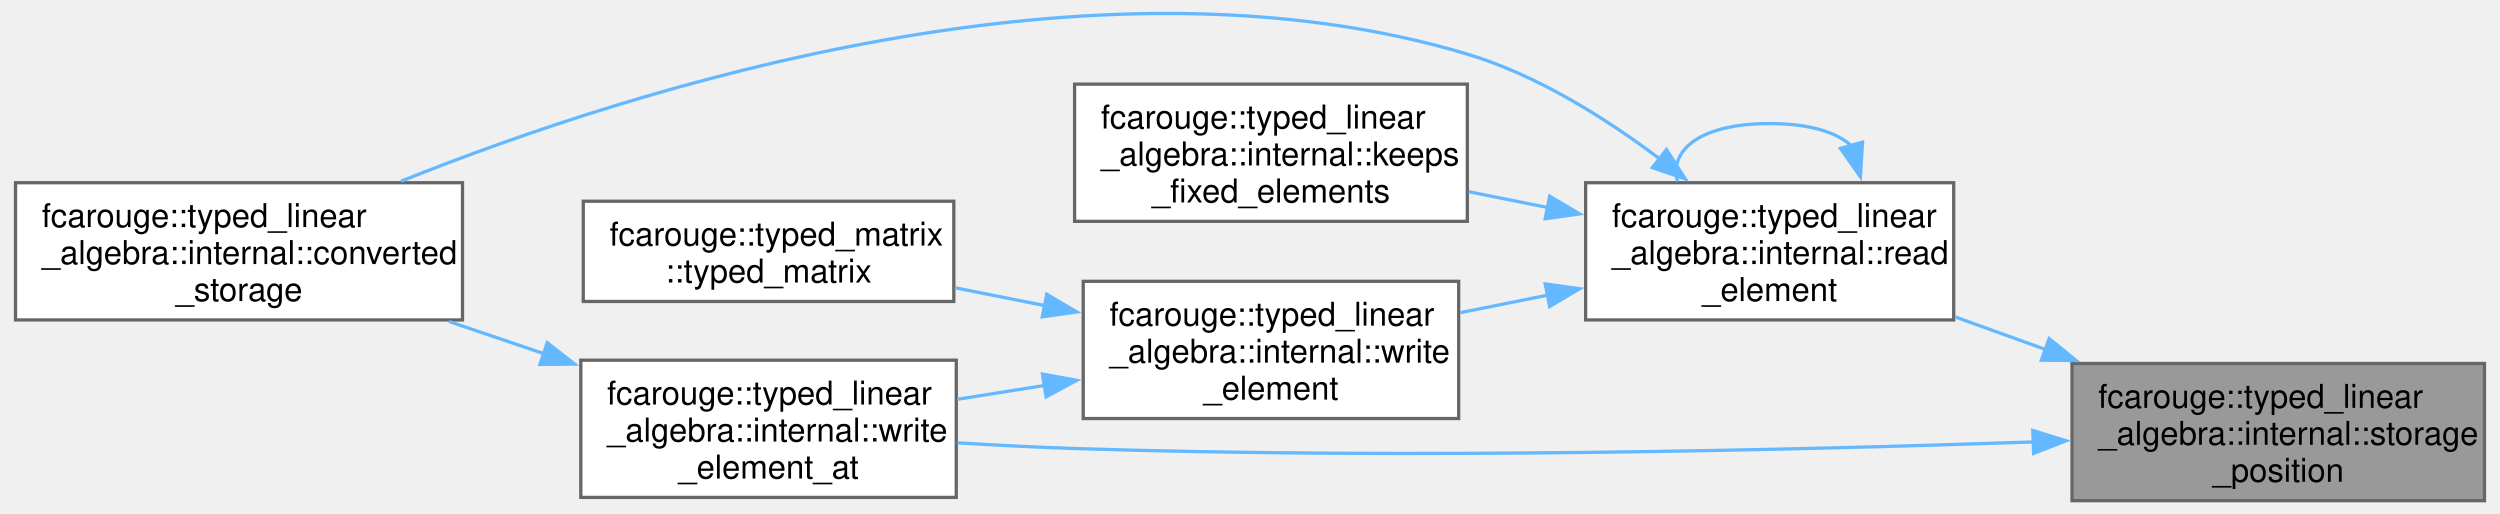
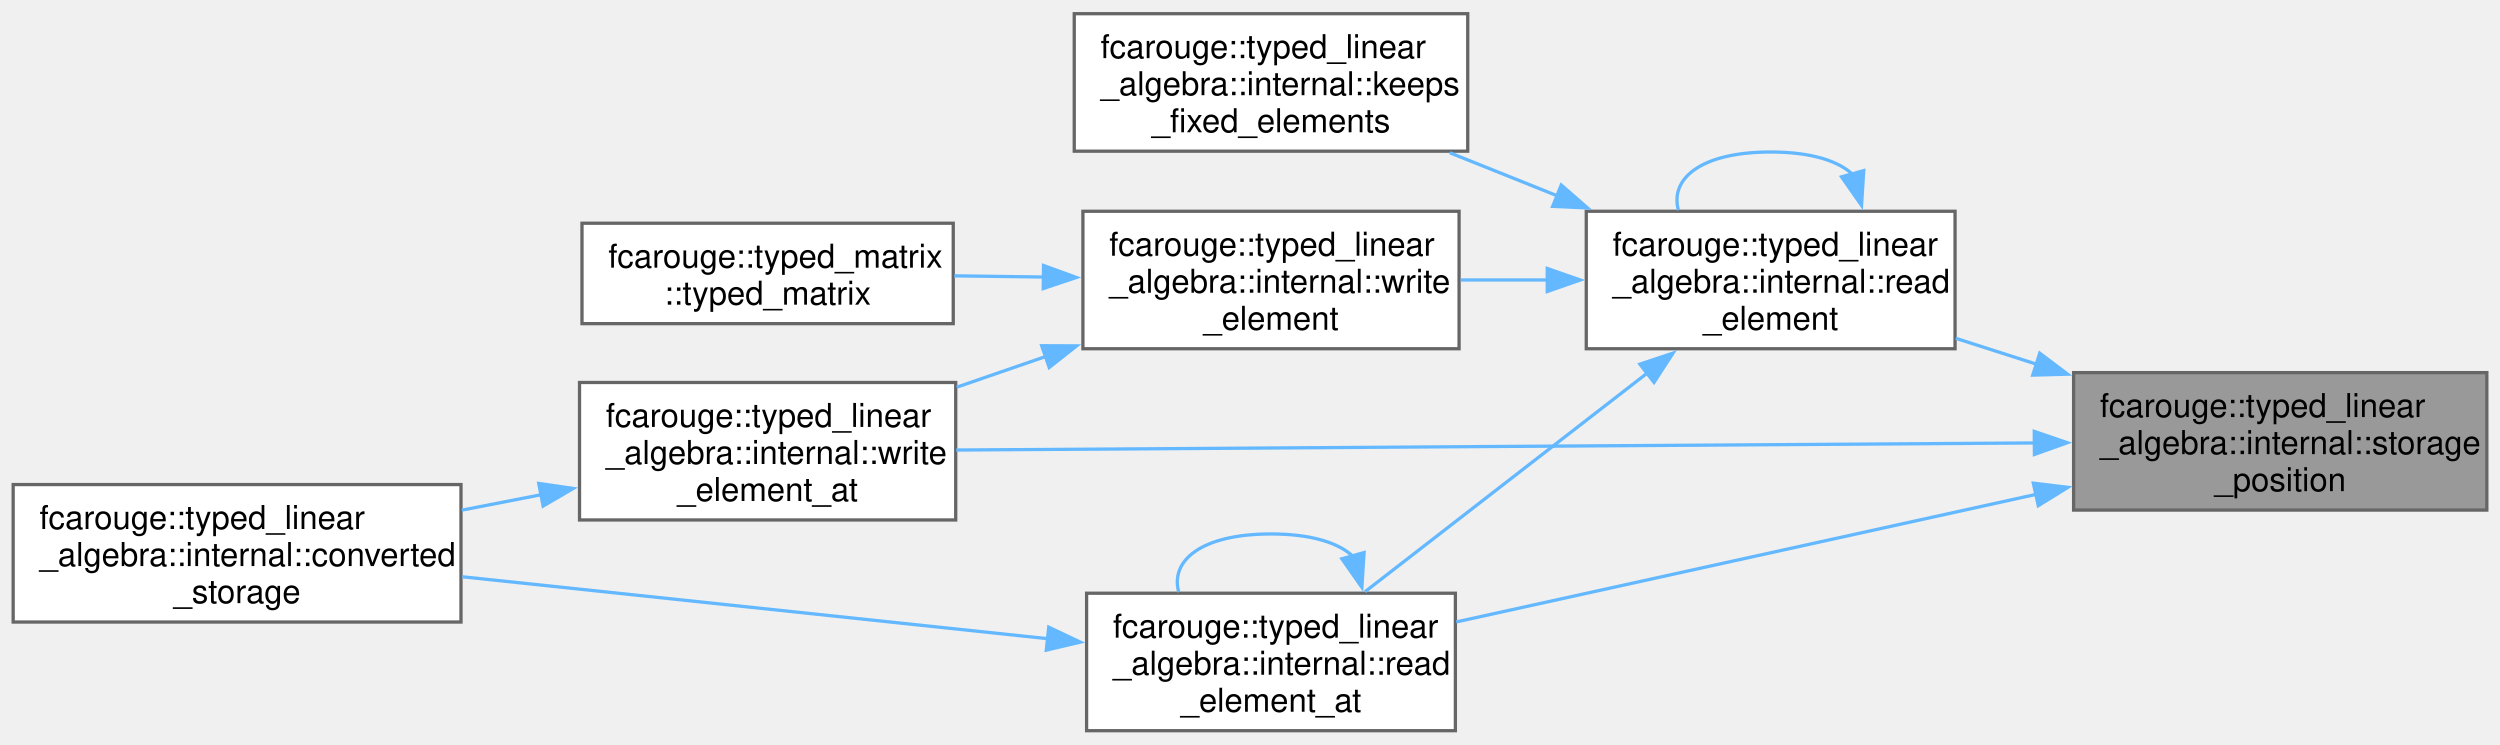
- <svg xmlns="http://www.w3.org/2000/svg" xmlns:xlink="http://www.w3.org/1999/xlink" width="759pt" height="156pt" viewBox="0.00 0.00 759.25 156.35">
-   <g id="graph0" class="graph" transform="scale(1 1) rotate(0) translate(4 152.35)">
+ <svg xmlns="http://www.w3.org/2000/svg" xmlns:xlink="http://www.w3.org/1999/xlink" width="759pt" height="226pt" viewBox="0.00 0.00 759.25 225.75">
+   <g id="graph0" class="graph" transform="scale(1 1) rotate(0) translate(4 221.75)">
    <g id="Node000001" class="node">
      <g id="a_Node000001">
        <a xlink:title="The storage row and column of the given typed matrix index(es).">
-           <polygon fill="#999999" stroke="#666666" points="751.25,-41.75 625.75,-41.75 625.75,0 751.25,0 751.25,-41.75" />
-           <text text-anchor="start" x="633.75" y="-28.25" font-family="Helvetica,sans-Serif" font-size="10.00">fcarouge::typed_linear</text>
-           <text text-anchor="start" x="633.75" y="-17" font-family="Helvetica,sans-Serif" font-size="10.00">_algebra::internal::storage</text>
-           <text text-anchor="middle" x="688.5" y="-5.75" font-family="Helvetica,sans-Serif" font-size="10.00">_position</text>
+           <polygon fill="#999999" stroke="#666666" points="751.25,-108.75 625.75,-108.75 625.75,-67 751.25,-67 751.25,-108.75" />
+           <text text-anchor="start" x="633.75" y="-95.25" font-family="Helvetica,sans-Serif" font-size="10.00">fcarouge::typed_linear</text>
+           <text text-anchor="start" x="633.75" y="-84" font-family="Helvetica,sans-Serif" font-size="10.00">_algebra::internal::storage</text>
+           <text text-anchor="middle" x="688.5" y="-72.75" font-family="Helvetica,sans-Serif" font-size="10.00">_position</text>
        </a>
      </g>
    </g>
    <g id="Node000002" class="node">
      <g id="a_Node000002">
        <a xlink:href="namespacefcarouge_1_1typed__linear__algebra_1_1internal.xhtml#aeaac2b3147a168c0a834b924fb008364" target="_top" xlink:title="Read the storage element at the given typed matrix index(es).">
-           <polygon fill="white" stroke="#666666" points="589.75,-96.75 477.75,-96.75 477.75,-55 589.75,-55 589.75,-96.75" />
-           <text text-anchor="start" x="485.75" y="-83.25" font-family="Helvetica,sans-Serif" font-size="10.00">fcarouge::typed_linear</text>
-           <text text-anchor="start" x="485.75" y="-72" font-family="Helvetica,sans-Serif" font-size="10.00">_algebra::internal::read</text>
-           <text text-anchor="middle" x="533.75" y="-60.75" font-family="Helvetica,sans-Serif" font-size="10.00">_element</text>
+           <polygon fill="white" stroke="#666666" points="589.75,-157.75 477.75,-157.75 477.75,-116 589.75,-116 589.75,-157.75" />
+           <text text-anchor="start" x="485.75" y="-144.25" font-family="Helvetica,sans-Serif" font-size="10.00">fcarouge::typed_linear</text>
+           <text text-anchor="start" x="485.75" y="-133" font-family="Helvetica,sans-Serif" font-size="10.00">_algebra::internal::read</text>
+           <text text-anchor="middle" x="533.75" y="-121.75" font-family="Helvetica,sans-Serif" font-size="10.00">_element</text>
        </a>
      </g>
    </g>
    <g id="edge1_Node000001_Node000002" class="edge">
      <g id="a_edge1_Node000001_Node000002">
        <a xlink:title=" ">
-           <path fill="none" stroke="#63b8ff" d="M617.69,-46.01C608.46,-49.34 599.09,-52.71 590.14,-55.93" />
-           <polygon fill="#63b8ff" stroke="#63b8ff" points="618.8,-49.33 627.02,-42.65 616.42,-42.75 618.8,-49.33" />
+           <path fill="none" stroke="#63b8ff" d="M614.55,-111.28C606.28,-113.93 597.95,-116.6 589.95,-119.17" />
+           <polygon fill="#63b8ff" stroke="#63b8ff" points="615.48,-114.65 623.93,-108.27 613.34,-107.99 615.48,-114.65" />
        </a>
      </g>
    </g>
-     <g id="Node000007" class="node">
-       <g id="a_Node000007">
-         <a xlink:href="namespacefcarouge_1_1typed__linear__algebra_1_1internal.xhtml#af57c49d9548374b07edffc09ebed17ed" target="_top" xlink:title="Write the storage element at the given compile-time typed matrix index(es).">
-           <polygon fill="white" stroke="#666666" points="286.25,-42.75 172,-42.75 172,-1 286.25,-1 286.25,-42.75" />
-           <text text-anchor="start" x="180" y="-29.25" font-family="Helvetica,sans-Serif" font-size="10.00">fcarouge::typed_linear</text>
-           <text text-anchor="start" x="180" y="-18" font-family="Helvetica,sans-Serif" font-size="10.00">_algebra::internal::write</text>
-           <text text-anchor="middle" x="229.12" y="-6.75" font-family="Helvetica,sans-Serif" font-size="10.00">_element_at</text>
+     <g id="Node000004" class="node">
+       <g id="a_Node000004">
+         <a xlink:href="namespacefcarouge_1_1typed__linear__algebra_1_1internal.xhtml#a1af4442a372f6ed7487f3d0c6458db07" target="_top" xlink:title="Read the storage element at the given compile-time typed matrix index(es).">
+           <polygon fill="white" stroke="#666666" points="438,-41.75 326,-41.75 326,0 438,0 438,-41.75" />
+           <text text-anchor="start" x="334" y="-28.25" font-family="Helvetica,sans-Serif" font-size="10.00">fcarouge::typed_linear</text>
+           <text text-anchor="start" x="334" y="-17" font-family="Helvetica,sans-Serif" font-size="10.00">_algebra::internal::read</text>
+           <text text-anchor="middle" x="382" y="-5.75" font-family="Helvetica,sans-Serif" font-size="10.00">_element_at</text>
        </a>
      </g>
    </g>
-     <g id="edge9_Node000001_Node000007" class="edge">
-       <g id="a_edge9_Node000001_Node000007">
+     <g id="edge11_Node000001_Node000004" class="edge">
+       <g id="a_edge11_Node000001_Node000004">
        <a xlink:title=" ">
-           <path fill="none" stroke="#63b8ff" d="M613.98,-17.88C540.21,-15.34 423.33,-12.59 322.25,-15.88 310.72,-16.25 298.38,-16.89 286.61,-17.61" />
-           <polygon fill="#63b8ff" stroke="#63b8ff" points="613.81,-21.37 623.93,-18.23 614.06,-14.38 613.81,-21.37" />
+           <path fill="none" stroke="#63b8ff" d="M614.6,-71.83C560.43,-59.91 487.66,-43.9 438.25,-33.03" />
+           <polygon fill="#63b8ff" stroke="#63b8ff" points="613.52,-75.18 624.03,-73.91 615.02,-68.34 613.52,-75.18" />
        </a>
      </g>
    </g>
-     <g id="edge4_Node000002_Node000002" class="edge">
-       <g id="a_edge4_Node000002_Node000002">
+     <g id="Node000008" class="node">
+       <g id="a_Node000008">
+         <a xlink:href="namespacefcarouge_1_1typed__linear__algebra_1_1internal.xhtml#af57c49d9548374b07edffc09ebed17ed" target="_top" xlink:title="Write the storage element at the given compile-time typed matrix index(es).">
+           <polygon fill="white" stroke="#666666" points="286.25,-105.75 172,-105.75 172,-64 286.25,-64 286.25,-105.75" />
+           <text text-anchor="start" x="180" y="-92.25" font-family="Helvetica,sans-Serif" font-size="10.00">fcarouge::typed_linear</text>
+           <text text-anchor="start" x="180" y="-81" font-family="Helvetica,sans-Serif" font-size="10.00">_algebra::internal::write</text>
+           <text text-anchor="middle" x="229.12" y="-69.75" font-family="Helvetica,sans-Serif" font-size="10.00">_element_at</text>
+         </a>
+       </g>
+     </g>
+     <g id="edge12_Node000001_Node000008" class="edge">
+       <g id="a_edge12_Node000001_Node000008">
        <a xlink:title=" ">
-           <path fill="none" stroke="#63b8ff" d="M558.73,-107.86C554.41,-112.01 546.09,-114.75 533.75,-114.75 512.41,-114.75 503.07,-106.55 505.74,-97.07" />
-           <polygon fill="#63b8ff" stroke="#63b8ff" points="562.01,-109.1 561.35,-98.53 555.27,-107.21 562.01,-109.1" />
+           <path fill="none" stroke="#63b8ff" d="M613.98,-87.39C522.66,-86.79 368.87,-85.79 286.4,-85.24" />
+           <polygon fill="#63b8ff" stroke="#63b8ff" points="613.8,-90.89 623.83,-87.46 613.85,-83.89 613.8,-90.89" />
+         </a>
+       </g>
+     </g>
+     <g id="edge3_Node000002_Node000002" class="edge">
+       <g id="a_edge3_Node000002_Node000002">
+         <a xlink:title=" ">
+           <path fill="none" stroke="#63b8ff" d="M558.73,-168.86C554.41,-173.01 546.09,-175.75 533.75,-175.75 512.41,-175.75 503.07,-167.55 505.74,-158.07" />
+           <polygon fill="#63b8ff" stroke="#63b8ff" points="562.01,-170.1 561.35,-159.53 555.27,-168.21 562.01,-170.1" />
        </a>
      </g>
    </g>
    <g id="Node000003" class="node">
      <g id="a_Node000003">
-         <a xlink:href="namespacefcarouge_1_1typed__linear__algebra_1_1internal.xhtml#a7ff10b16443c2216c9b129813cd74c6e" target="_top" xlink:title="The storage of the typed matrix To keeping the values of from.">
-           <polygon fill="white" stroke="#666666" points="136,-96.75 0,-96.75 0,-55 136,-55 136,-96.75" />
-           <text text-anchor="start" x="8" y="-83.25" font-family="Helvetica,sans-Serif" font-size="10.00">fcarouge::typed_linear</text>
-           <text text-anchor="start" x="8" y="-72" font-family="Helvetica,sans-Serif" font-size="10.00">_algebra::internal::converted</text>
-           <text text-anchor="middle" x="68" y="-60.75" font-family="Helvetica,sans-Serif" font-size="10.00">_storage</text>
+         <a xlink:href="namespacefcarouge_1_1typed__linear__algebra_1_1internal.xhtml#a36aead92c9cac0ad7ecfa33526d09141" target="_top" xlink:title="Whether each element the storage of To cannot write keeps its value on conversion from From.">
+           <polygon fill="white" stroke="#666666" points="441.75,-217.75 322.25,-217.75 322.25,-176 441.75,-176 441.75,-217.75" />
+           <text text-anchor="start" x="330.25" y="-204.25" font-family="Helvetica,sans-Serif" font-size="10.00">fcarouge::typed_linear</text>
+           <text text-anchor="start" x="330.25" y="-193" font-family="Helvetica,sans-Serif" font-size="10.00">_algebra::internal::keeps</text>
+           <text text-anchor="middle" x="382" y="-181.75" font-family="Helvetica,sans-Serif" font-size="10.00">_fixed_elements</text>
        </a>
      </g>
    </g>
    <g id="edge2_Node000002_Node000003" class="edge">
      <g id="a_edge2_Node000002_Node000003">
        <a xlink:title=" ">
-           <path fill="none" stroke="#63b8ff" d="M500.63,-103.75C484.19,-116.18 463.16,-129.45 441.75,-135.88 328.27,-169.92 189.22,-125.98 117.27,-97.2" />
-           <polygon fill="#63b8ff" stroke="#63b8ff" points="502.36,-106.84 508.07,-97.91 498.04,-101.33 502.36,-106.84" />
+           <path fill="none" stroke="#63b8ff" d="M469.17,-162.35C458.22,-166.74 446.94,-171.26 436.3,-175.52" />
+           <polygon fill="#63b8ff" stroke="#63b8ff" points="470.15,-165.73 478.13,-158.76 467.54,-159.23 470.15,-165.73" />
        </a>
      </g>
    </g>
-     <g id="Node000004" class="node">
-       <g id="a_Node000004">
-         <a xlink:href="namespacefcarouge_1_1typed__linear__algebra_1_1internal.xhtml#a36aead92c9cac0ad7ecfa33526d09141" target="_top" xlink:title="Whether each element the storage of To cannot write keeps its value on conversion from From.">
-           <polygon fill="white" stroke="#666666" points="441.75,-126.75 322.25,-126.75 322.25,-85 441.75,-85 441.75,-126.75" />
-           <text text-anchor="start" x="330.25" y="-113.25" font-family="Helvetica,sans-Serif" font-size="10.00">fcarouge::typed_linear</text>
-           <text text-anchor="start" x="330.25" y="-102" font-family="Helvetica,sans-Serif" font-size="10.00">_algebra::internal::keeps</text>
-           <text text-anchor="middle" x="382" y="-90.75" font-family="Helvetica,sans-Serif" font-size="10.00">_fixed_elements</text>
+     <g id="edge4_Node000002_Node000004" class="edge">
+       <g id="a_edge4_Node000002_Node000004">
+         <a xlink:title=" ">
+           <path fill="none" stroke="#63b8ff" d="M496.33,-108.66C469.89,-88.18 434.66,-60.9 410.55,-42.21" />
+           <polygon fill="#63b8ff" stroke="#63b8ff" points="494.04,-111.32 504.09,-114.67 498.32,-105.78 494.04,-111.32" />
        </a>
      </g>
    </g>
-     <g id="edge3_Node000002_Node000004" class="edge">
-       <g id="a_edge3_Node000002_Node000004">
+     <g id="Node000006" class="node">
+       <g id="a_Node000006">
+         <a xlink:href="namespacefcarouge_1_1typed__linear__algebra_1_1internal.xhtml#ad8b49524f3f1b03ddf34a0c5d6c10293" target="_top" xlink:title="Write the storage element at the given typed matrix index(es).">
+           <polygon fill="white" stroke="#666666" points="439.12,-157.75 324.88,-157.75 324.88,-116 439.12,-116 439.12,-157.75" />
+           <text text-anchor="start" x="332.88" y="-144.25" font-family="Helvetica,sans-Serif" font-size="10.00">fcarouge::typed_linear</text>
+           <text text-anchor="start" x="332.88" y="-133" font-family="Helvetica,sans-Serif" font-size="10.00">_algebra::internal::write</text>
+           <text text-anchor="middle" x="382" y="-121.75" font-family="Helvetica,sans-Serif" font-size="10.00">_element</text>
+         </a>
+       </g>
+     </g>
+     <g id="edge7_Node000002_Node000006" class="edge">
+       <g id="a_edge7_Node000002_Node000006">
        <a xlink:title=" ">
-           <path fill="none" stroke="#63b8ff" d="M466.2,-89.21C458.18,-90.81 450.03,-92.45 442.13,-94.03" />
-           <polygon fill="#63b8ff" stroke="#63b8ff" points="466.81,-92.65 475.93,-87.26 465.44,-85.79 466.81,-92.65" />
+           <path fill="none" stroke="#63b8ff" d="M465.97,-136.88C457.17,-136.88 448.22,-136.88 439.61,-136.88" />
+           <polygon fill="#63b8ff" stroke="#63b8ff" points="465.9,-140.38 475.9,-136.88 465.9,-133.38 465.9,-140.38" />
+         </a>
+       </g>
+     </g>
+     <g id="edge6_Node000004_Node000004" class="edge">
+       <g id="a_edge6_Node000004_Node000004">
+         <a xlink:title=" ">
+           <path fill="none" stroke="#63b8ff" d="M406.98,-52.86C402.66,-57.01 394.34,-59.75 382,-59.75 360.66,-59.75 351.32,-51.55 353.99,-42.07" />
+           <polygon fill="#63b8ff" stroke="#63b8ff" points="410.26,-54.1 409.6,-43.53 403.52,-52.21 410.26,-54.1" />
        </a>
      </g>
    </g>
    <g id="Node000005" class="node">
      <g id="a_Node000005">
-         <a xlink:href="namespacefcarouge_1_1typed__linear__algebra_1_1internal.xhtml#ad8b49524f3f1b03ddf34a0c5d6c10293" target="_top" xlink:title="Write the storage element at the given typed matrix index(es).">
-           <polygon fill="white" stroke="#666666" points="439.12,-66.75 324.88,-66.75 324.88,-25 439.12,-25 439.12,-66.75" />
-           <text text-anchor="start" x="332.88" y="-53.25" font-family="Helvetica,sans-Serif" font-size="10.00">fcarouge::typed_linear</text>
-           <text text-anchor="start" x="332.88" y="-42" font-family="Helvetica,sans-Serif" font-size="10.00">_algebra::internal::write</text>
-           <text text-anchor="middle" x="382" y="-30.75" font-family="Helvetica,sans-Serif" font-size="10.00">_element</text>
+         <a xlink:href="namespacefcarouge_1_1typed__linear__algebra_1_1internal.xhtml#a7ff10b16443c2216c9b129813cd74c6e" target="_top" xlink:title="The storage of the typed matrix To keeping the values of from.">
+           <polygon fill="white" stroke="#666666" points="136,-74.75 0,-74.75 0,-33 136,-33 136,-74.75" />
+           <text text-anchor="start" x="8" y="-61.25" font-family="Helvetica,sans-Serif" font-size="10.00">fcarouge::typed_linear</text>
+           <text text-anchor="start" x="8" y="-50" font-family="Helvetica,sans-Serif" font-size="10.00">_algebra::internal::converted</text>
+           <text text-anchor="middle" x="68" y="-38.75" font-family="Helvetica,sans-Serif" font-size="10.00">_storage</text>
        </a>
      </g>
    </g>
-     <g id="edge5_Node000002_Node000005" class="edge">
-       <g id="a_edge5_Node000002_Node000005">
+     <g id="edge5_Node000004_Node000005" class="edge">
+       <g id="a_edge5_Node000004_Node000005">
        <a xlink:title=" ">
-           <path fill="none" stroke="#63b8ff" d="M466.27,-62.56C457.37,-60.77 448.32,-58.96 439.61,-57.22" />
-           <polygon fill="#63b8ff" stroke="#63b8ff" points="465.44,-65.96 475.93,-64.49 466.81,-59.1 465.44,-65.96" />
+           <path fill="none" stroke="#63b8ff" d="M314.37,-27.92C261.9,-33.47 189.07,-41.18 136.39,-46.75" />
+           <polygon fill="#63b8ff" stroke="#63b8ff" points="314.5,-31.43 324.08,-26.9 313.76,-24.47 314.5,-31.43" />
        </a>
      </g>
    </g>
-     <g id="Node000006" class="node">
-       <g id="a_Node000006">
+     <g id="Node000007" class="node">
+       <g id="a_Node000007">
        <a xlink:href="classfcarouge_1_1typed__matrix.xhtml#a61e17e74f5cb17bfd0640a26dad4c265" target="_top" xlink:title="Convert construct a typed vector from a tuple-like value.">
-           <polygon fill="white" stroke="#666666" points="285.5,-91.12 172.75,-91.12 172.75,-60.62 285.5,-60.62 285.5,-91.12" />
-           <text text-anchor="start" x="180.75" y="-77.62" font-family="Helvetica,sans-Serif" font-size="10.00">fcarouge::typed_matrix</text>
-           <text text-anchor="middle" x="229.12" y="-66.38" font-family="Helvetica,sans-Serif" font-size="10.00">::typed_matrix</text>
+           <polygon fill="white" stroke="#666666" points="285.5,-154.12 172.75,-154.12 172.75,-123.62 285.5,-123.62 285.5,-154.12" />
+           <text text-anchor="start" x="180.75" y="-140.62" font-family="Helvetica,sans-Serif" font-size="10.00">fcarouge::typed_matrix</text>
+           <text text-anchor="middle" x="229.12" y="-129.38" font-family="Helvetica,sans-Serif" font-size="10.00">::typed_matrix</text>
        </a>
      </g>
    </g>
-     <g id="edge6_Node000005_Node000006" class="edge">
-       <g id="a_edge6_Node000005_Node000006">
+     <g id="edge8_Node000006_Node000007" class="edge">
+       <g id="a_edge8_Node000006_Node000007">
        <a xlink:title=" ">
-           <path fill="none" stroke="#63b8ff" d="M313.29,-59.34C304.1,-61.17 294.75,-63.03 285.8,-64.8" />
-           <polygon fill="#63b8ff" stroke="#63b8ff" points="313.78,-62.81 322.91,-57.43 312.42,-55.94 313.78,-62.81" />
+           <path fill="none" stroke="#63b8ff" d="M312.99,-137.78C303.89,-137.9 294.65,-138.02 285.8,-138.14" />
+           <polygon fill="#63b8ff" stroke="#63b8ff" points="312.92,-141.28 322.88,-137.65 312.83,-134.28 312.92,-141.28" />
        </a>
      </g>
    </g>
-     <g id="edge7_Node000005_Node000007" class="edge">
-       <g id="a_edge7_Node000005_Node000007">
+     <g id="edge9_Node000006_Node000008" class="edge">
+       <g id="a_edge9_Node000006_Node000008">
        <a xlink:title=" ">
-           <path fill="none" stroke="#63b8ff" d="M313.22,-35.09C304.3,-33.67 295.25,-32.23 286.55,-30.85" />
-           <polygon fill="#63b8ff" stroke="#63b8ff" points="312.47,-38.52 322.9,-36.63 313.57,-31.6 312.47,-38.52" />
+           <path fill="none" stroke="#63b8ff" d="M313.51,-113.62C304.5,-110.51 295.34,-107.35 286.55,-104.32" />
+           <polygon fill="#63b8ff" stroke="#63b8ff" points="312.36,-116.92 322.96,-116.87 314.65,-110.3 312.36,-116.92" />
        </a>
      </g>
    </g>
-     <g id="edge8_Node000007_Node000003" class="edge">
-       <g id="a_edge8_Node000007_Node000003">
+     <g id="edge10_Node000008_Node000005" class="edge">
+       <g id="a_edge10_Node000008_Node000005">
        <a xlink:title=" ">
-           <path fill="none" stroke="#63b8ff" d="M160.86,-44.7C151.24,-47.96 141.39,-51.31 131.86,-54.54" />
-           <polygon fill="#63b8ff" stroke="#63b8ff" points="161.8,-48.08 170.14,-41.55 159.55,-41.45 161.8,-48.08" />
+           <path fill="none" stroke="#63b8ff" d="M160.41,-71.68C152.41,-70.12 144.25,-68.53 136.25,-66.98" />
+           <polygon fill="#63b8ff" stroke="#63b8ff" points="159.61,-75.09 170.09,-73.57 160.94,-68.22 159.61,-75.09" />
        </a>
      </g>
    </g>
  </g>
</svg>
